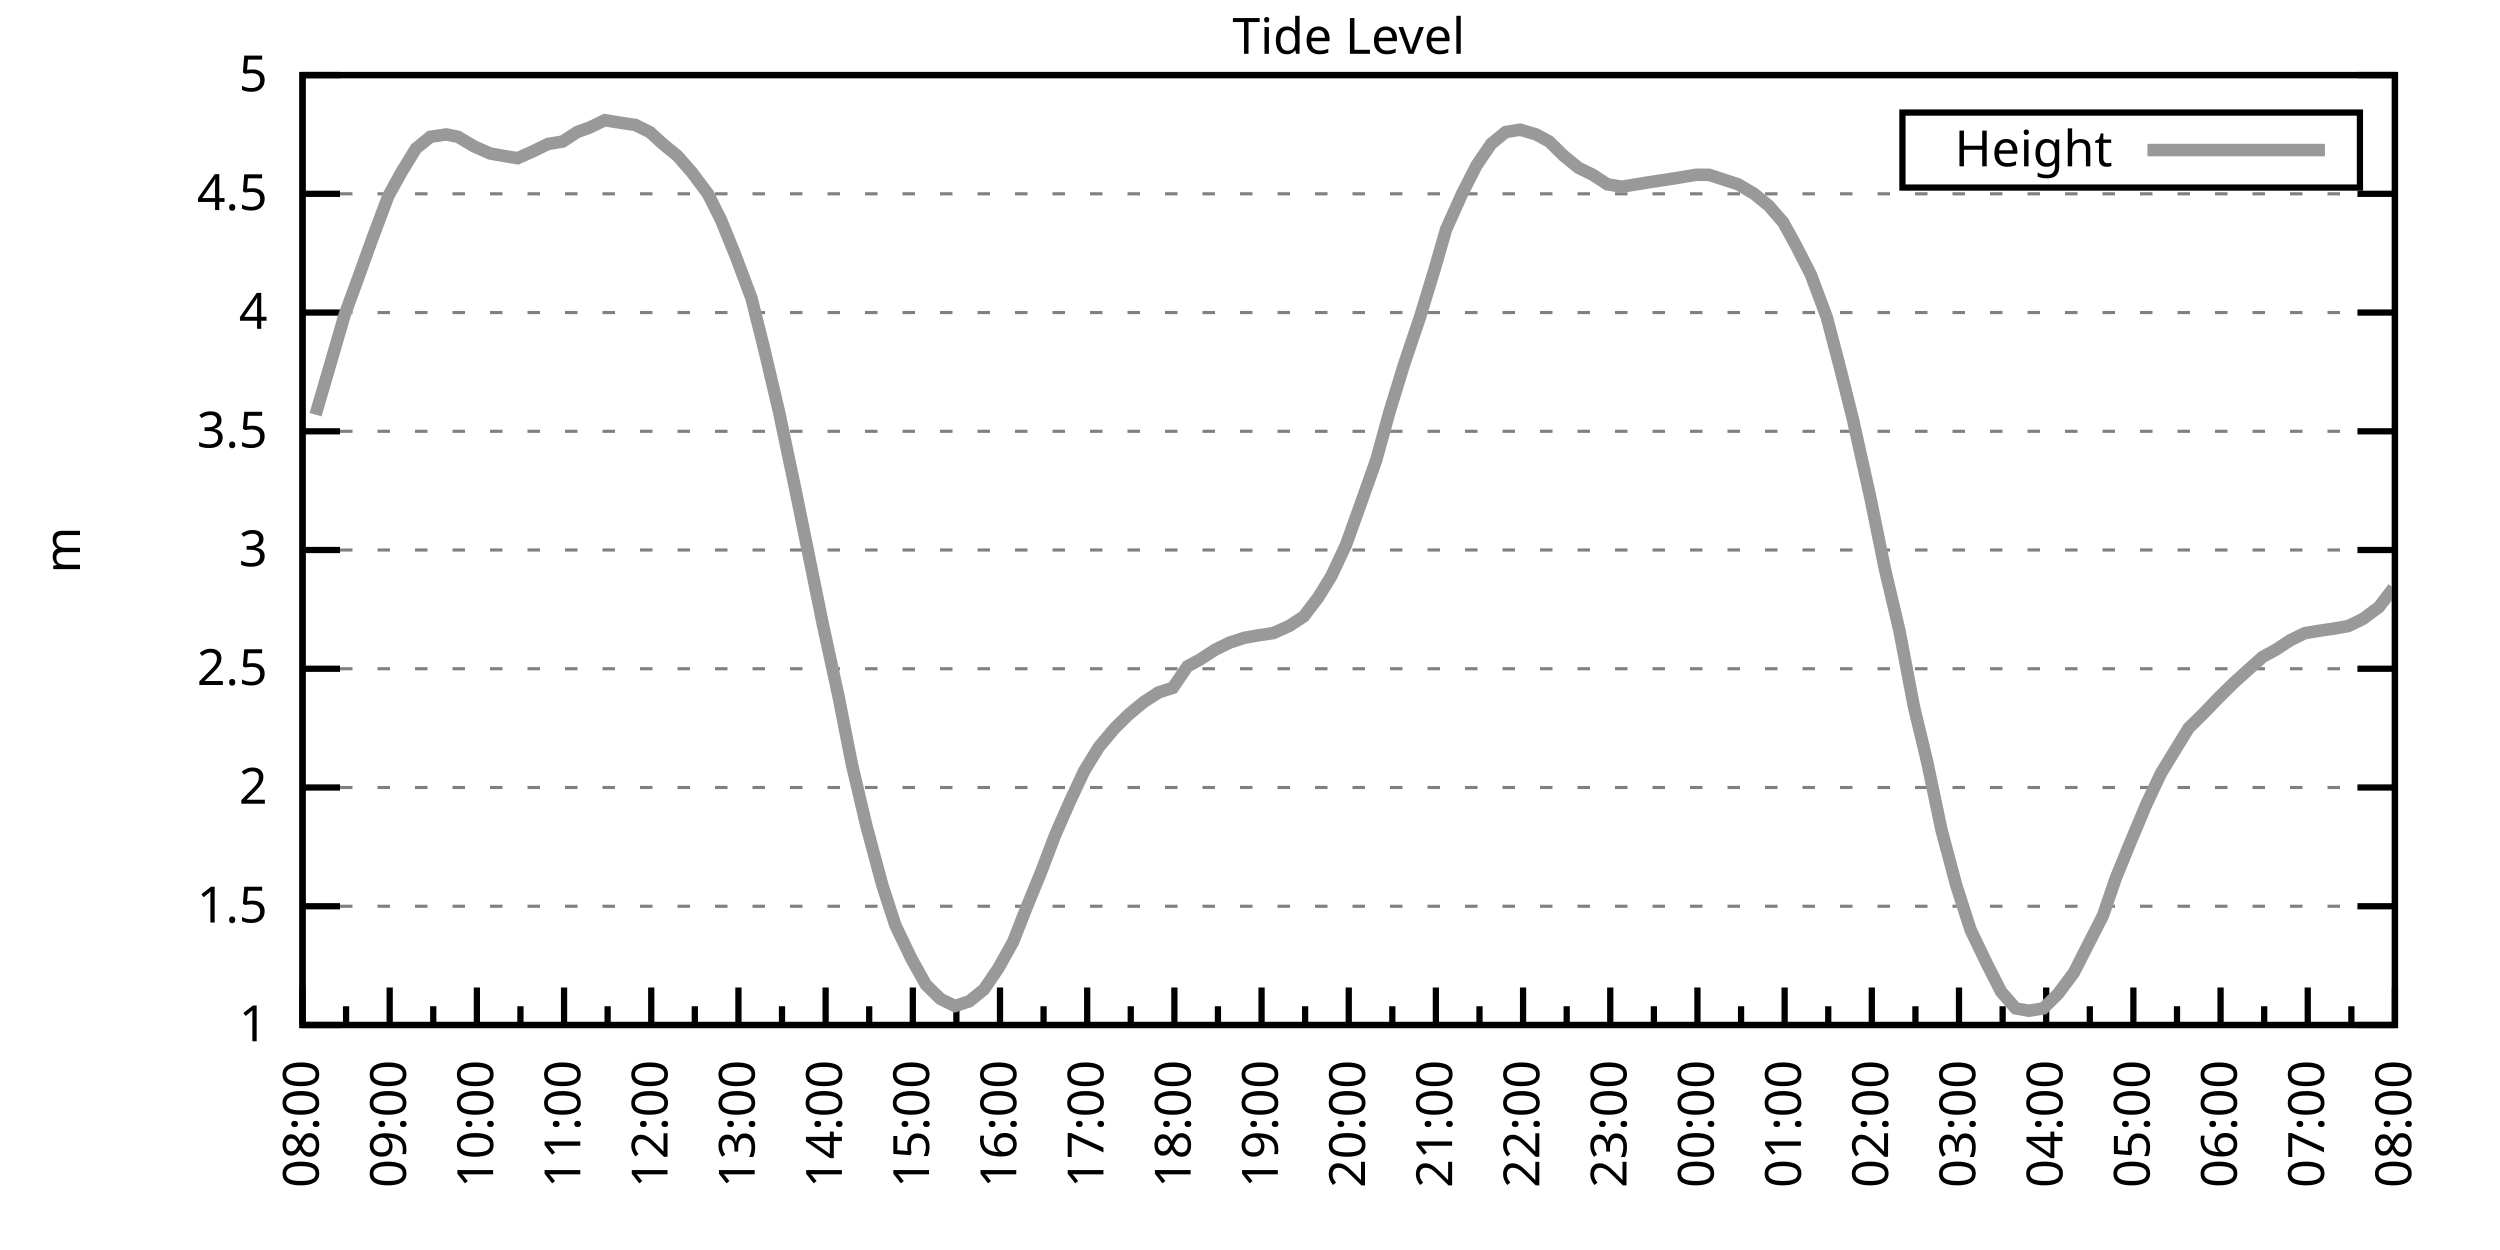
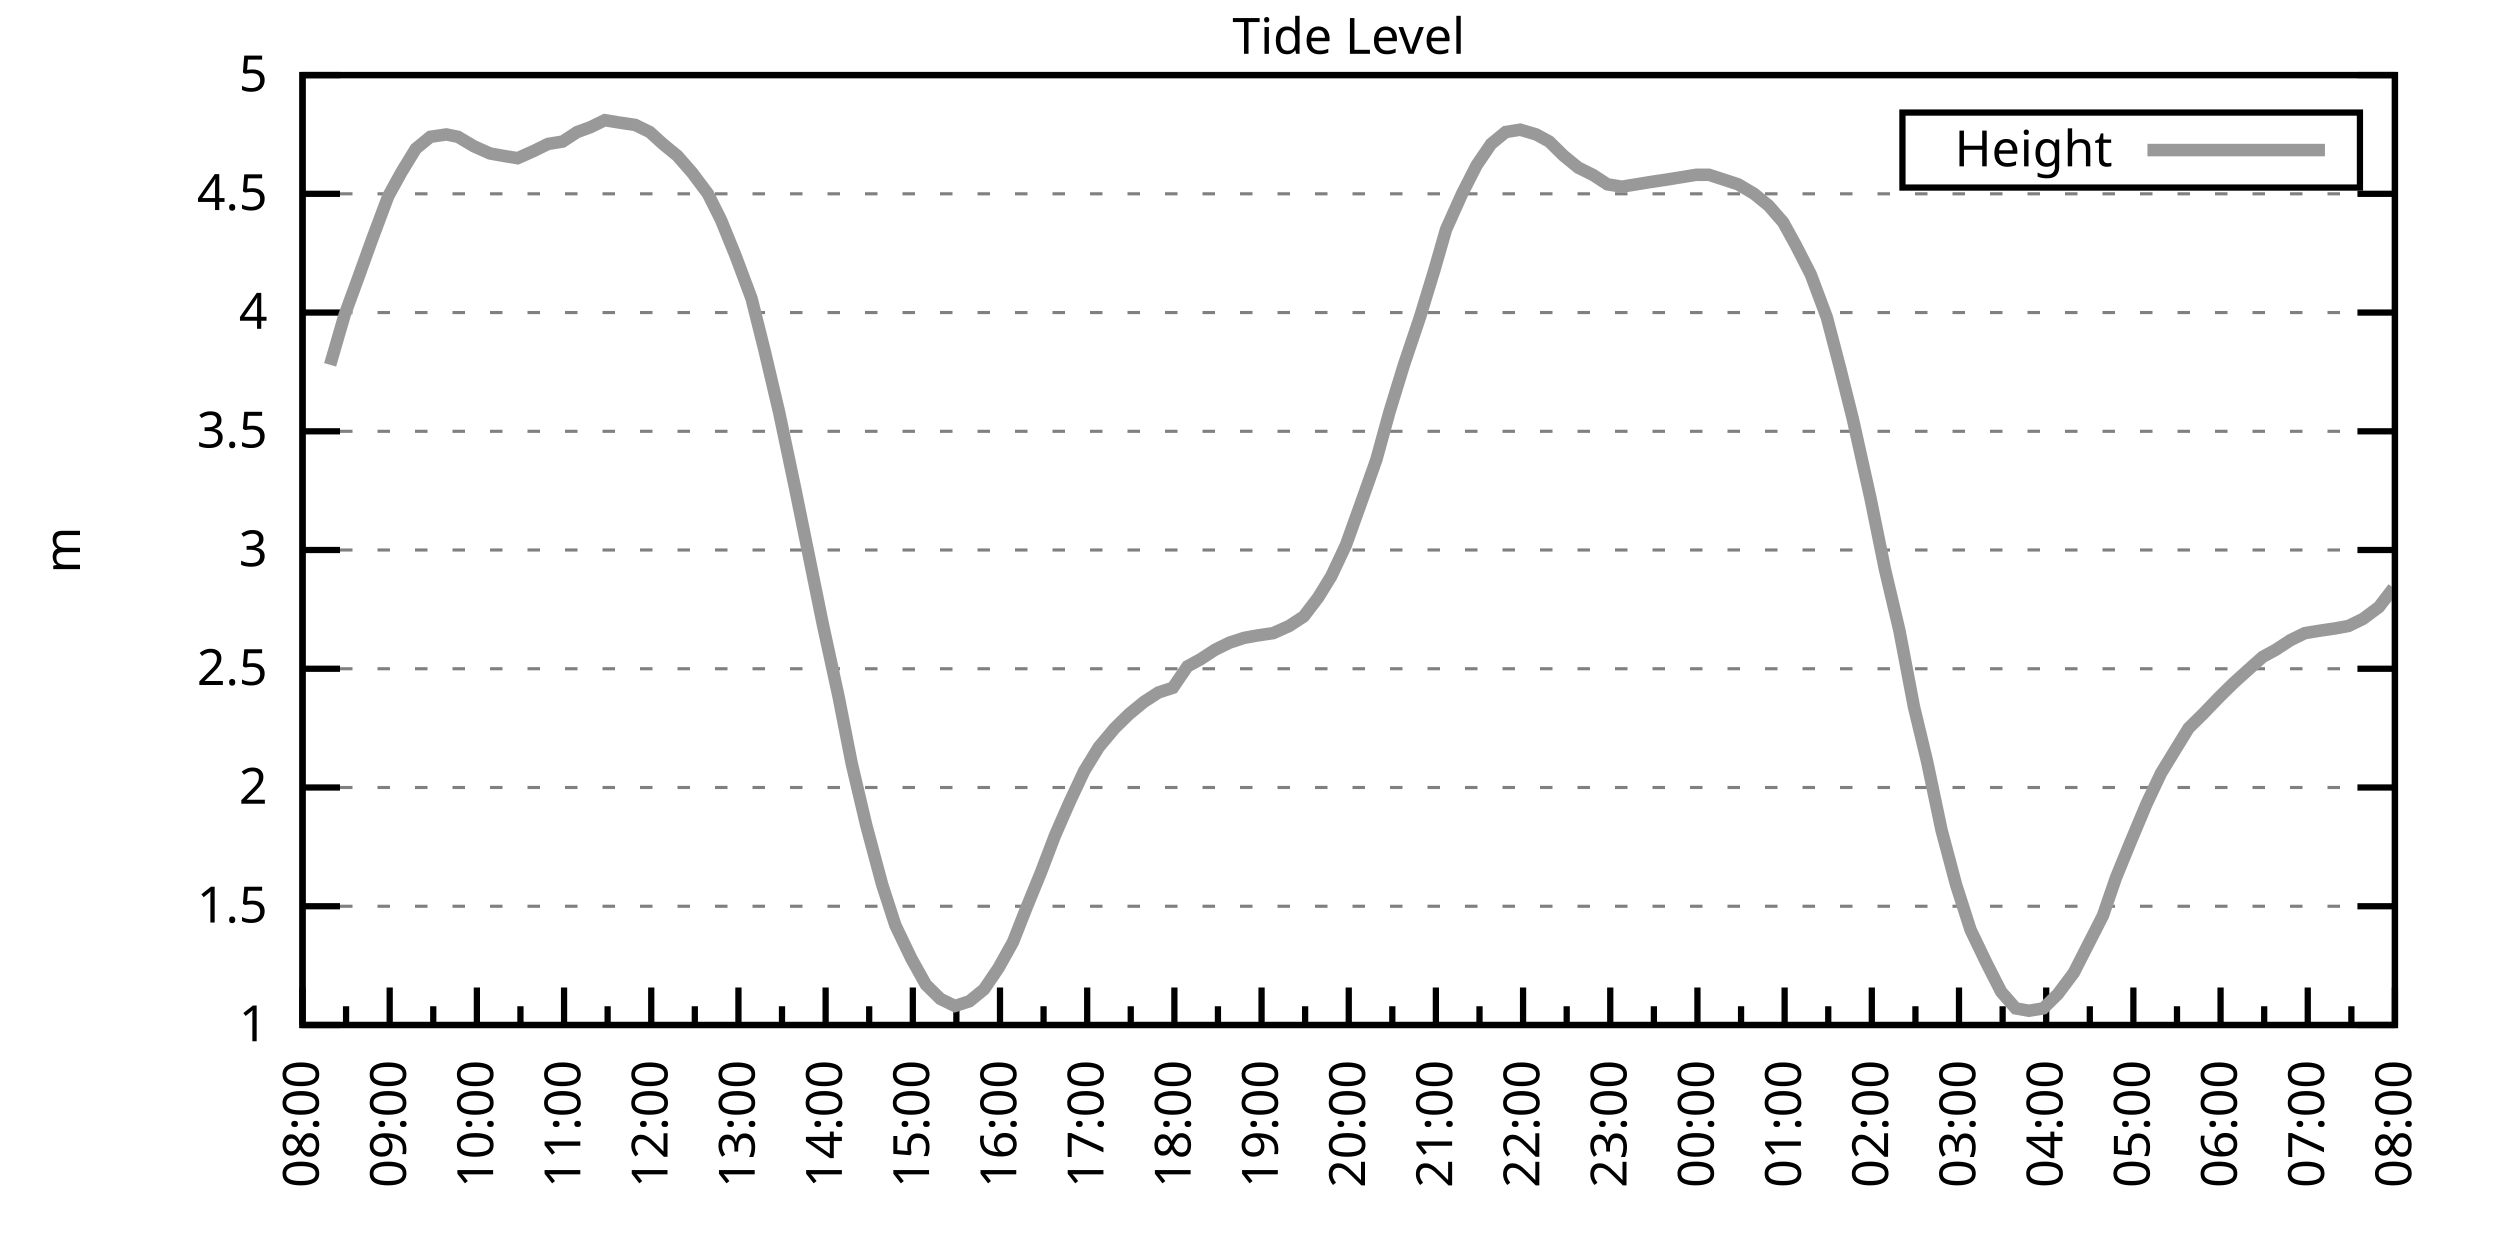
<svg xmlns="http://www.w3.org/2000/svg" xmlns:xlink="http://www.w3.org/1999/xlink" width="400" height="200" viewBox="0 0 400 200">
  <g id="gnuplot_canvas">
    <rect x="0" y="0" width="400" height="200" fill="none" />
    <defs>
      <circle id="gpDot" r="0.5" stroke-width="0.5" stroke="currentColor" />
      <path id="gpPt0" stroke-width="0.333" stroke="currentColor" d="M-1,0 h2 M0,-1 v2" />
      <path id="gpPt1" stroke-width="0.333" stroke="currentColor" d="M-1,-1 L1,1 M1,-1 L-1,1" />
      <path id="gpPt2" stroke-width="0.333" stroke="currentColor" d="M-1,0 L1,0 M0,-1 L0,1 M-1,-1 L1,1 M-1,1 L1,-1" />
      <rect id="gpPt3" stroke-width="0.333" stroke="currentColor" x="-1" y="-1" width="2" height="2" />
      <rect id="gpPt4" stroke-width="0.333" stroke="currentColor" fill="currentColor" x="-1" y="-1" width="2" height="2" />
      <circle id="gpPt5" stroke-width="0.333" stroke="currentColor" cx="0" cy="0" r="1" />
      <use xlink:href="#gpPt5" id="gpPt6" fill="currentColor" stroke="none" />
      <path id="gpPt7" stroke-width="0.333" stroke="currentColor" d="M0,-1.33 L-1.33,0.67 L1.33,0.67 z" />
      <use xlink:href="#gpPt7" id="gpPt8" fill="currentColor" stroke="none" />
      <use xlink:href="#gpPt7" id="gpPt9" stroke="currentColor" transform="rotate(180)" />
      <use xlink:href="#gpPt9" id="gpPt10" fill="currentColor" stroke="none" />
      <use xlink:href="#gpPt3" id="gpPt11" stroke="currentColor" transform="rotate(45)" />
      <use xlink:href="#gpPt11" id="gpPt12" fill="currentColor" stroke="none" />
      <path id="gpPt13" stroke-width="0.333" stroke="currentColor" d="M0,1.330 L1.265,0.411 L0.782,-1.067 L-0.782,-1.076 L-1.265,0.411 z" />
      <use xlink:href="#gpPt13" id="gpPt14" fill="currentColor" stroke="none" />
      <filter id="textbox" filterUnits="objectBoundingBox" x="0" y="0" height="1" width="1">
        <feFlood flood-color="white" flood-opacity="1" result="bgnd" />
        <feComposite in="SourceGraphic" in2="bgnd" operator="atop" />
      </filter>
      <filter id="greybox" filterUnits="objectBoundingBox" x="0" y="0" height="1" width="1">
        <feFlood flood-color="lightgrey" flood-opacity="1" result="grey" />
        <feComposite in="SourceGraphic" in2="grey" operator="atop" />
      </filter>
    </defs>
    <g fill="none" color="white" stroke="currentColor" stroke-width="1.00" stroke-linecap="butt" stroke-linejoin="miter">
</g>
    <g fill="none" color="black" stroke="currentColor" stroke-width="1.00" stroke-linecap="butt" stroke-linejoin="miter">
      <g stroke="none" shape-rendering="crispEdges">
        <polygon fill="rgb(255, 255, 255)" points="48.40,164.00 383.18,164.00 383.18,12.02 48.40,12.02 " />
      </g>
    </g>
    <g fill="none" color="black" stroke="currentColor" stroke-width="1.00" stroke-linecap="butt" stroke-linejoin="miter">
</g>
    <g fill="none" color="black" stroke="black" stroke-width="0.50" stroke-linecap="butt" stroke-linejoin="miter">
</g>
    <g fill="none" color="gray" stroke="currentColor" stroke-width="0.50" stroke-linecap="butt" stroke-linejoin="miter">
      <path stroke="gray" stroke-dasharray="2,4" class="gridline" d="M48.40,164.00 L383.19,164.00  " />
    </g>
    <g fill="none" color="gray" stroke="gray" stroke-width="1.00" stroke-linecap="butt" stroke-linejoin="miter">
</g>
    <g fill="none" color="black" stroke="currentColor" stroke-width="1.00" stroke-linecap="butt" stroke-linejoin="miter">
      <path stroke="black" d="M48.40,164.00 L54.40,164.00 M383.19,164.00 L377.19,164.00  " />
      <g transform="translate(42.80,166.60)" stroke="none" fill="black" font-family="Sans" font-size="8.00" text-anchor="end">
        <text>
          <tspan font-family="Sans"> 1</tspan>
        </text>
      </g>
    </g>
    <g fill="none" color="black" stroke="currentColor" stroke-width="1.00" stroke-linecap="butt" stroke-linejoin="miter">
</g>
    <g fill="none" color="black" stroke="black" stroke-width="0.50" stroke-linecap="butt" stroke-linejoin="miter">
</g>
    <g fill="none" color="gray" stroke="currentColor" stroke-width="0.50" stroke-linecap="butt" stroke-linejoin="miter">
      <path stroke="gray" stroke-dasharray="2,4" class="gridline" d="M48.40,145.00 L383.19,145.00  " />
    </g>
    <g fill="none" color="gray" stroke="gray" stroke-width="1.00" stroke-linecap="butt" stroke-linejoin="miter">
</g>
    <g fill="none" color="black" stroke="currentColor" stroke-width="1.00" stroke-linecap="butt" stroke-linejoin="miter">
      <path stroke="black" d="M48.40,145.00 L54.40,145.00 M383.19,145.00 L377.19,145.00  " />
      <g transform="translate(42.80,147.60)" stroke="none" fill="black" font-family="Sans" font-size="8.00" text-anchor="end">
        <text>
          <tspan font-family="Sans"> 1.5</tspan>
        </text>
      </g>
    </g>
    <g fill="none" color="black" stroke="currentColor" stroke-width="1.00" stroke-linecap="butt" stroke-linejoin="miter">
</g>
    <g fill="none" color="black" stroke="black" stroke-width="0.50" stroke-linecap="butt" stroke-linejoin="miter">
</g>
    <g fill="none" color="gray" stroke="currentColor" stroke-width="0.50" stroke-linecap="butt" stroke-linejoin="miter">
      <path stroke="gray" stroke-dasharray="2,4" class="gridline" d="M48.40,126.00 L383.19,126.00  " />
    </g>
    <g fill="none" color="gray" stroke="gray" stroke-width="1.00" stroke-linecap="butt" stroke-linejoin="miter">
</g>
    <g fill="none" color="black" stroke="currentColor" stroke-width="1.00" stroke-linecap="butt" stroke-linejoin="miter">
      <path stroke="black" d="M48.40,126.00 L54.40,126.00 M383.19,126.00 L377.19,126.00  " />
      <g transform="translate(42.80,128.60)" stroke="none" fill="black" font-family="Sans" font-size="8.00" text-anchor="end">
        <text>
          <tspan font-family="Sans"> 2</tspan>
        </text>
      </g>
    </g>
    <g fill="none" color="black" stroke="currentColor" stroke-width="1.00" stroke-linecap="butt" stroke-linejoin="miter">
</g>
    <g fill="none" color="black" stroke="black" stroke-width="0.50" stroke-linecap="butt" stroke-linejoin="miter">
</g>
    <g fill="none" color="gray" stroke="currentColor" stroke-width="0.50" stroke-linecap="butt" stroke-linejoin="miter">
      <path stroke="gray" stroke-dasharray="2,4" class="gridline" d="M48.40,107.00 L383.19,107.00  " />
    </g>
    <g fill="none" color="gray" stroke="gray" stroke-width="1.00" stroke-linecap="butt" stroke-linejoin="miter">
</g>
    <g fill="none" color="black" stroke="currentColor" stroke-width="1.00" stroke-linecap="butt" stroke-linejoin="miter">
      <path stroke="black" d="M48.40,107.00 L54.40,107.00 M383.19,107.00 L377.19,107.00  " />
      <g transform="translate(42.80,109.60)" stroke="none" fill="black" font-family="Sans" font-size="8.00" text-anchor="end">
        <text>
          <tspan font-family="Sans"> 2.5</tspan>
        </text>
      </g>
    </g>
    <g fill="none" color="black" stroke="currentColor" stroke-width="1.00" stroke-linecap="butt" stroke-linejoin="miter">
</g>
    <g fill="none" color="black" stroke="black" stroke-width="0.50" stroke-linecap="butt" stroke-linejoin="miter">
</g>
    <g fill="none" color="gray" stroke="currentColor" stroke-width="0.50" stroke-linecap="butt" stroke-linejoin="miter">
      <path stroke="gray" stroke-dasharray="2,4" class="gridline" d="M48.40,88.00 L383.19,88.00  " />
    </g>
    <g fill="none" color="gray" stroke="gray" stroke-width="1.00" stroke-linecap="butt" stroke-linejoin="miter">
</g>
    <g fill="none" color="black" stroke="currentColor" stroke-width="1.00" stroke-linecap="butt" stroke-linejoin="miter">
      <path stroke="black" d="M48.40,88.00 L54.40,88.00 M383.19,88.00 L377.19,88.00  " />
      <g transform="translate(42.80,90.60)" stroke="none" fill="black" font-family="Sans" font-size="8.00" text-anchor="end">
        <text>
          <tspan font-family="Sans"> 3</tspan>
        </text>
      </g>
    </g>
    <g fill="none" color="black" stroke="currentColor" stroke-width="1.00" stroke-linecap="butt" stroke-linejoin="miter">
</g>
    <g fill="none" color="black" stroke="black" stroke-width="0.50" stroke-linecap="butt" stroke-linejoin="miter">
</g>
    <g fill="none" color="gray" stroke="currentColor" stroke-width="0.50" stroke-linecap="butt" stroke-linejoin="miter">
      <path stroke="gray" stroke-dasharray="2,4" class="gridline" d="M48.40,69.01 L383.19,69.01  " />
    </g>
    <g fill="none" color="gray" stroke="gray" stroke-width="1.00" stroke-linecap="butt" stroke-linejoin="miter">
</g>
    <g fill="none" color="black" stroke="currentColor" stroke-width="1.00" stroke-linecap="butt" stroke-linejoin="miter">
      <path stroke="black" d="M48.40,69.01 L54.40,69.01 M383.19,69.01 L377.19,69.01  " />
      <g transform="translate(42.80,71.61)" stroke="none" fill="black" font-family="Sans" font-size="8.00" text-anchor="end">
        <text>
          <tspan font-family="Sans"> 3.5</tspan>
        </text>
      </g>
    </g>
    <g fill="none" color="black" stroke="currentColor" stroke-width="1.00" stroke-linecap="butt" stroke-linejoin="miter">
</g>
    <g fill="none" color="black" stroke="black" stroke-width="0.50" stroke-linecap="butt" stroke-linejoin="miter">
</g>
    <g fill="none" color="gray" stroke="currentColor" stroke-width="0.50" stroke-linecap="butt" stroke-linejoin="miter">
      <path stroke="gray" stroke-dasharray="2,4" class="gridline" d="M48.40,50.01 L383.19,50.01  " />
    </g>
    <g fill="none" color="gray" stroke="gray" stroke-width="1.00" stroke-linecap="butt" stroke-linejoin="miter">
</g>
    <g fill="none" color="black" stroke="currentColor" stroke-width="1.00" stroke-linecap="butt" stroke-linejoin="miter">
      <path stroke="black" d="M48.40,50.01 L54.40,50.01 M383.19,50.01 L377.19,50.01  " />
      <g transform="translate(42.80,52.61)" stroke="none" fill="black" font-family="Sans" font-size="8.00" text-anchor="end">
        <text>
          <tspan font-family="Sans"> 4</tspan>
        </text>
      </g>
    </g>
    <g fill="none" color="black" stroke="currentColor" stroke-width="1.00" stroke-linecap="butt" stroke-linejoin="miter">
</g>
    <g fill="none" color="black" stroke="black" stroke-width="0.50" stroke-linecap="butt" stroke-linejoin="miter">
</g>
    <g fill="none" color="gray" stroke="currentColor" stroke-width="0.50" stroke-linecap="butt" stroke-linejoin="miter">
      <path stroke="gray" stroke-dasharray="2,4" class="gridline" d="M48.40,31.01 L383.19,31.01  " />
    </g>
    <g fill="none" color="gray" stroke="gray" stroke-width="1.00" stroke-linecap="butt" stroke-linejoin="miter">
</g>
    <g fill="none" color="black" stroke="currentColor" stroke-width="1.00" stroke-linecap="butt" stroke-linejoin="miter">
      <path stroke="black" d="M48.40,31.01 L54.40,31.01 M383.19,31.01 L377.19,31.01  " />
      <g transform="translate(42.80,33.61)" stroke="none" fill="black" font-family="Sans" font-size="8.00" text-anchor="end">
        <text>
          <tspan font-family="Sans"> 4.5</tspan>
        </text>
      </g>
    </g>
    <g fill="none" color="black" stroke="currentColor" stroke-width="1.00" stroke-linecap="butt" stroke-linejoin="miter">
</g>
    <g fill="none" color="black" stroke="black" stroke-width="0.50" stroke-linecap="butt" stroke-linejoin="miter">
</g>
    <g fill="none" color="gray" stroke="currentColor" stroke-width="0.50" stroke-linecap="butt" stroke-linejoin="miter">
      <path stroke="gray" stroke-dasharray="2,4" class="gridline" d="M48.40,12.01 L383.19,12.01  " />
    </g>
    <g fill="none" color="gray" stroke="gray" stroke-width="1.00" stroke-linecap="butt" stroke-linejoin="miter">
</g>
    <g fill="none" color="black" stroke="currentColor" stroke-width="1.00" stroke-linecap="butt" stroke-linejoin="miter">
      <path stroke="black" d="M48.40,12.01 L54.40,12.01 M383.19,12.01 L377.19,12.01  " />
      <g transform="translate(42.80,14.61)" stroke="none" fill="black" font-family="Sans" font-size="8.00" text-anchor="end">
        <text>
          <tspan font-family="Sans"> 5</tspan>
        </text>
      </g>
    </g>
    <g fill="none" color="black" stroke="currentColor" stroke-width="1.00" stroke-linecap="butt" stroke-linejoin="miter">
      <path stroke="black" d="M48.40,164.00 L48.40,158.00  " />
      <g transform="translate(51.00,169.60) rotate(270)" stroke="none" fill="black" font-family="Sans" font-size="8.00" text-anchor="end">
        <text>
          <tspan font-family="Sans">08:00</tspan>
        </text>
      </g>
    </g>
    <g fill="none" color="black" stroke="currentColor" stroke-width="1.00" stroke-linecap="butt" stroke-linejoin="miter">
      <path stroke="black" d="M55.37,164.00 L55.37,161.00 M62.35,164.00 L62.35,158.00  " />
      <g transform="translate(64.95,169.60) rotate(270)" stroke="none" fill="black" font-family="Sans" font-size="8.00" text-anchor="end">
        <text>
          <tspan font-family="Sans">09:00</tspan>
        </text>
      </g>
    </g>
    <g fill="none" color="black" stroke="currentColor" stroke-width="1.00" stroke-linecap="butt" stroke-linejoin="miter">
      <path stroke="black" d="M69.32,164.00 L69.32,161.00 M76.30,164.00 L76.30,158.00  " />
      <g transform="translate(78.90,169.60) rotate(270)" stroke="none" fill="black" font-family="Sans" font-size="8.00" text-anchor="end">
        <text>
          <tspan font-family="Sans">10:00</tspan>
        </text>
      </g>
    </g>
    <g fill="none" color="black" stroke="currentColor" stroke-width="1.00" stroke-linecap="butt" stroke-linejoin="miter">
      <path stroke="black" d="M83.27,164.00 L83.27,161.00 M90.25,164.00 L90.25,158.00  " />
      <g transform="translate(92.85,169.60) rotate(270)" stroke="none" fill="black" font-family="Sans" font-size="8.00" text-anchor="end">
        <text>
          <tspan font-family="Sans">11:00</tspan>
        </text>
      </g>
    </g>
    <g fill="none" color="black" stroke="currentColor" stroke-width="1.00" stroke-linecap="butt" stroke-linejoin="miter">
      <path stroke="black" d="M97.22,164.00 L97.22,161.00 M104.20,164.00 L104.20,158.00  " />
      <g transform="translate(106.80,169.60) rotate(270)" stroke="none" fill="black" font-family="Sans" font-size="8.00" text-anchor="end">
        <text>
          <tspan font-family="Sans">12:00</tspan>
        </text>
      </g>
    </g>
    <g fill="none" color="black" stroke="currentColor" stroke-width="1.00" stroke-linecap="butt" stroke-linejoin="miter">
      <path stroke="black" d="M111.17,164.00 L111.17,161.00 M118.15,164.00 L118.15,158.00  " />
      <g transform="translate(120.75,169.60) rotate(270)" stroke="none" fill="black" font-family="Sans" font-size="8.00" text-anchor="end">
        <text>
          <tspan font-family="Sans">13:00</tspan>
        </text>
      </g>
    </g>
    <g fill="none" color="black" stroke="currentColor" stroke-width="1.00" stroke-linecap="butt" stroke-linejoin="miter">
      <path stroke="black" d="M125.12,164.00 L125.12,161.00 M132.10,164.00 L132.10,158.00  " />
      <g transform="translate(134.70,169.60) rotate(270)" stroke="none" fill="black" font-family="Sans" font-size="8.00" text-anchor="end">
        <text>
          <tspan font-family="Sans">14:00</tspan>
        </text>
      </g>
    </g>
    <g fill="none" color="black" stroke="currentColor" stroke-width="1.00" stroke-linecap="butt" stroke-linejoin="miter">
      <path stroke="black" d="M139.07,164.00 L139.07,161.00 M146.05,164.00 L146.05,158.00  " />
      <g transform="translate(148.65,169.60) rotate(270)" stroke="none" fill="black" font-family="Sans" font-size="8.00" text-anchor="end">
        <text>
          <tspan font-family="Sans">15:00</tspan>
        </text>
      </g>
    </g>
    <g fill="none" color="black" stroke="currentColor" stroke-width="1.00" stroke-linecap="butt" stroke-linejoin="miter">
      <path stroke="black" d="M153.02,164.00 L153.02,161.00 M160.00,164.00 L160.00,158.00  " />
      <g transform="translate(162.60,169.60) rotate(270)" stroke="none" fill="black" font-family="Sans" font-size="8.00" text-anchor="end">
        <text>
          <tspan font-family="Sans">16:00</tspan>
        </text>
      </g>
    </g>
    <g fill="none" color="black" stroke="currentColor" stroke-width="1.00" stroke-linecap="butt" stroke-linejoin="miter">
      <path stroke="black" d="M166.97,164.00 L166.97,161.00 M173.95,164.00 L173.95,158.00  " />
      <g transform="translate(176.55,169.60) rotate(270)" stroke="none" fill="black" font-family="Sans" font-size="8.00" text-anchor="end">
        <text>
          <tspan font-family="Sans">17:00</tspan>
        </text>
      </g>
    </g>
    <g fill="none" color="black" stroke="currentColor" stroke-width="1.00" stroke-linecap="butt" stroke-linejoin="miter">
      <path stroke="black" d="M180.92,164.00 L180.92,161.00 M187.90,164.00 L187.90,158.00  " />
      <g transform="translate(190.50,169.60) rotate(270)" stroke="none" fill="black" font-family="Sans" font-size="8.00" text-anchor="end">
        <text>
          <tspan font-family="Sans">18:00</tspan>
        </text>
      </g>
    </g>
    <g fill="none" color="black" stroke="currentColor" stroke-width="1.00" stroke-linecap="butt" stroke-linejoin="miter">
      <path stroke="black" d="M194.87,164.00 L194.87,161.00 M201.85,164.00 L201.85,158.00  " />
      <g transform="translate(204.45,169.60) rotate(270)" stroke="none" fill="black" font-family="Sans" font-size="8.00" text-anchor="end">
        <text>
          <tspan font-family="Sans">19:00</tspan>
        </text>
      </g>
    </g>
    <g fill="none" color="black" stroke="currentColor" stroke-width="1.00" stroke-linecap="butt" stroke-linejoin="miter">
      <path stroke="black" d="M208.82,164.00 L208.82,161.00 M215.80,164.00 L215.80,158.00  " />
      <g transform="translate(218.40,169.60) rotate(270)" stroke="none" fill="black" font-family="Sans" font-size="8.00" text-anchor="end">
        <text>
          <tspan font-family="Sans">20:00</tspan>
        </text>
      </g>
    </g>
    <g fill="none" color="black" stroke="currentColor" stroke-width="1.00" stroke-linecap="butt" stroke-linejoin="miter">
      <path stroke="black" d="M222.77,164.00 L222.77,161.00 M229.74,164.00 L229.74,158.00  " />
      <g transform="translate(232.34,169.60) rotate(270)" stroke="none" fill="black" font-family="Sans" font-size="8.00" text-anchor="end">
        <text>
          <tspan font-family="Sans">21:00</tspan>
        </text>
      </g>
    </g>
    <g fill="none" color="black" stroke="currentColor" stroke-width="1.00" stroke-linecap="butt" stroke-linejoin="miter">
      <path stroke="black" d="M236.72,164.00 L236.72,161.00 M243.69,164.00 L243.69,158.00  " />
      <g transform="translate(246.29,169.60) rotate(270)" stroke="none" fill="black" font-family="Sans" font-size="8.00" text-anchor="end">
        <text>
          <tspan font-family="Sans">22:00</tspan>
        </text>
      </g>
    </g>
    <g fill="none" color="black" stroke="currentColor" stroke-width="1.00" stroke-linecap="butt" stroke-linejoin="miter">
      <path stroke="black" d="M250.67,164.00 L250.67,161.00 M257.64,164.00 L257.64,158.00  " />
      <g transform="translate(260.24,169.60) rotate(270)" stroke="none" fill="black" font-family="Sans" font-size="8.00" text-anchor="end">
        <text>
          <tspan font-family="Sans">23:00</tspan>
        </text>
      </g>
    </g>
    <g fill="none" color="black" stroke="currentColor" stroke-width="1.00" stroke-linecap="butt" stroke-linejoin="miter">
      <path stroke="black" d="M264.62,164.00 L264.62,161.00 M271.59,164.00 L271.59,158.00  " />
      <g transform="translate(274.19,169.60) rotate(270)" stroke="none" fill="black" font-family="Sans" font-size="8.00" text-anchor="end">
        <text>
          <tspan font-family="Sans">00:00</tspan>
        </text>
      </g>
    </g>
    <g fill="none" color="black" stroke="currentColor" stroke-width="1.00" stroke-linecap="butt" stroke-linejoin="miter">
      <path stroke="black" d="M278.57,164.00 L278.57,161.00 M285.54,164.00 L285.54,158.00  " />
      <g transform="translate(288.14,169.60) rotate(270)" stroke="none" fill="black" font-family="Sans" font-size="8.00" text-anchor="end">
        <text>
          <tspan font-family="Sans">01:00</tspan>
        </text>
      </g>
    </g>
    <g fill="none" color="black" stroke="currentColor" stroke-width="1.00" stroke-linecap="butt" stroke-linejoin="miter">
      <path stroke="black" d="M292.52,164.00 L292.52,161.00 M299.49,164.00 L299.49,158.00  " />
      <g transform="translate(302.09,169.60) rotate(270)" stroke="none" fill="black" font-family="Sans" font-size="8.00" text-anchor="end">
        <text>
          <tspan font-family="Sans">02:00</tspan>
        </text>
      </g>
    </g>
    <g fill="none" color="black" stroke="currentColor" stroke-width="1.00" stroke-linecap="butt" stroke-linejoin="miter">
      <path stroke="black" d="M306.47,164.00 L306.47,161.00 M313.44,164.00 L313.44,158.00  " />
      <g transform="translate(316.04,169.60) rotate(270)" stroke="none" fill="black" font-family="Sans" font-size="8.00" text-anchor="end">
        <text>
          <tspan font-family="Sans">03:00</tspan>
        </text>
      </g>
    </g>
    <g fill="none" color="black" stroke="currentColor" stroke-width="1.00" stroke-linecap="butt" stroke-linejoin="miter">
      <path stroke="black" d="M320.42,164.00 L320.42,161.00 M327.39,164.00 L327.39,158.00  " />
      <g transform="translate(329.99,169.60) rotate(270)" stroke="none" fill="black" font-family="Sans" font-size="8.00" text-anchor="end">
        <text>
          <tspan font-family="Sans">04:00</tspan>
        </text>
      </g>
    </g>
    <g fill="none" color="black" stroke="currentColor" stroke-width="1.00" stroke-linecap="butt" stroke-linejoin="miter">
      <path stroke="black" d="M334.37,164.00 L334.37,161.00 M341.34,164.00 L341.34,158.00  " />
      <g transform="translate(343.94,169.60) rotate(270)" stroke="none" fill="black" font-family="Sans" font-size="8.00" text-anchor="end">
        <text>
          <tspan font-family="Sans">05:00</tspan>
        </text>
      </g>
    </g>
    <g fill="none" color="black" stroke="currentColor" stroke-width="1.00" stroke-linecap="butt" stroke-linejoin="miter">
      <path stroke="black" d="M348.32,164.00 L348.32,161.00 M355.29,164.00 L355.29,158.00  " />
      <g transform="translate(357.89,169.60) rotate(270)" stroke="none" fill="black" font-family="Sans" font-size="8.00" text-anchor="end">
        <text>
          <tspan font-family="Sans">06:00</tspan>
        </text>
      </g>
    </g>
    <g fill="none" color="black" stroke="currentColor" stroke-width="1.00" stroke-linecap="butt" stroke-linejoin="miter">
      <path stroke="black" d="M362.27,164.00 L362.27,161.00 M369.24,164.00 L369.24,158.00  " />
      <g transform="translate(371.84,169.60) rotate(270)" stroke="none" fill="black" font-family="Sans" font-size="8.00" text-anchor="end">
        <text>
          <tspan font-family="Sans">07:00</tspan>
        </text>
      </g>
    </g>
    <g fill="none" color="black" stroke="currentColor" stroke-width="1.00" stroke-linecap="butt" stroke-linejoin="miter">
      <path stroke="black" d="M376.22,164.00 L376.22,161.00 M383.19,164.00 L383.19,158.00  " />
      <g transform="translate(385.79,169.60) rotate(270)" stroke="none" fill="black" font-family="Sans" font-size="8.00" text-anchor="end">
        <text>
          <tspan font-family="Sans">08:00</tspan>
        </text>
      </g>
    </g>
    <g fill="none" color="black" stroke="currentColor" stroke-width="1.00" stroke-linecap="butt" stroke-linejoin="miter">
</g>
    <g fill="none" color="black" stroke="currentColor" stroke-width="1.00" stroke-linecap="butt" stroke-linejoin="miter">
      <path stroke="black" d="M48.40,12.01 L48.40,164.00 L383.19,164.00 L383.19,12.01 L48.40,12.01 Z  " />
    </g>
    <g fill="none" color="black" stroke="currentColor" stroke-width="1.00" stroke-linecap="butt" stroke-linejoin="miter">
      <g transform="translate(12.80,88.01) rotate(270)" stroke="none" fill="black" font-family="Sans" font-size="8.00" text-anchor="middle">
        <text>
          <tspan font-family="Sans">m</tspan>
        </text>
      </g>
    </g>
    <g fill="none" color="black" stroke="currentColor" stroke-width="1.00" stroke-linecap="butt" stroke-linejoin="miter">
</g>
    <g fill="none" color="black" stroke="currentColor" stroke-width="1.00" stroke-linecap="butt" stroke-linejoin="miter">
      <path stroke="black" d="M304.39,30.01 L304.39,18.01 L377.59,18.01 L377.59,30.01 L304.39,30.01 Z  " />
    </g>
    <g id="Tide_level_plot_1">
      <g fill="none" color="white" stroke="black" stroke-width="2.00" stroke-linecap="butt" stroke-linejoin="miter">
</g>
      <g fill="none" color="black" stroke="currentColor" stroke-width="2.00" stroke-linecap="butt" stroke-linejoin="miter">
        <g transform="translate(337.99,26.61)" stroke="none" fill="black" font-family="Sans" font-size="8.00" text-anchor="end">
          <text>
            <tspan font-family="Sans">Height</tspan>
          </text>
        </g>
      </g>
      <g fill="none" color="black" stroke="currentColor" stroke-width="2.00" stroke-linecap="butt" stroke-linejoin="miter">
-         <path stroke="rgb(153, 153, 153)" d="M343.59,24.01 L371.99,24.01 M50.49,66.35 L52.82,58.37 L55.14,50.39 L57.23,44.69 L59.56,38.23 L62.12,31.39   L64.21,27.59 L66.53,23.79 L68.86,21.89 L71.42,21.51 L73.28,21.89 L75.83,23.41 L78.39,24.55 L80.48,24.93   L82.81,25.31 L85.37,24.17 L87.69,23.03 L90.02,22.65 L92.34,21.13 L94.43,20.37 L96.76,19.23 L99.08,19.61   L101.64,19.99 L103.97,21.13 L106.06,23.03 L108.38,24.93 L110.71,27.59 L113.27,31.01 L115.36,35.19 L117.68,40.89   L120.24,47.73 L122.33,56.09 L124.66,65.97 L127.22,78.13 L129.31,88.38 L131.63,99.78 L134.19,111.56 L136.28,122.20   L138.61,132.08 L141.16,141.58 L143.26,148.04 L145.81,153.36 L148.14,157.54 L150.46,159.82 L152.79,160.96 L155.11,160.20   L157.44,158.30 L159.76,154.88 L162.09,150.70 L164.18,145.38 L166.51,139.68 L168.83,133.60 L171.16,128.28 L173.48,123.34   L175.81,119.54 L178.36,116.50 L180.69,114.22 L183.01,112.32 L185.34,110.80 L187.66,110.04 L189.99,106.62 L192.08,105.48   L194.41,103.96 L196.73,102.82 L199.06,102.06 L201.15,101.68 L203.71,101.30 L206.26,100.16 L208.59,98.64 L210.91,95.60   L213.01,92.18 L215.33,87.25 L217.65,80.79 L220.21,73.57 L222.30,65.97 L224.63,58.37 L227.19,50.77 L229.51,43.17   L231.37,36.71 L233.93,31.01 L236.25,26.45 L238.58,23.03 L240.90,21.13 L243.23,20.75 L245.79,21.51 L247.88,22.65   L250.20,24.93 L252.53,26.83 L254.85,27.97 L257.18,29.49 L259.50,29.87 L261.83,29.49 L264.15,29.11 L266.71,28.73   L269.04,28.35 L271.36,27.97 L273.45,27.97 L275.78,28.73 L278.10,29.49 L280.66,31.01 L282.99,32.91 L285.31,35.57   L287.40,39.37 L289.73,43.93 L292.29,50.77 L294.38,58.75 L296.47,67.11 L299.26,79.65 L301.58,91.04 L303.91,100.92   L306.23,113.08 L308.33,121.82 L310.65,132.84 L312.98,141.58 L315.30,148.80 L317.86,154.12 L320.18,158.68 L322.51,161.34   L324.60,161.72 L326.93,161.34 L329.25,159.06 L331.81,155.64 L334.13,151.08 L336.46,146.52 L338.55,140.44 L340.88,134.74   L343.43,128.66 L345.76,123.72 L348.08,119.92 L350.18,116.50 L352.50,114.22 L355.06,111.56 L357.38,109.28 L359.48,107.38   L362.03,105.10 L364.13,103.96 L366.45,102.44 L368.78,101.30 L371.10,100.92 L373.66,100.54 L375.75,100.16 L378.08,99.02   L380.63,97.12 L382.96,94.08  " />
+         <path stroke="rgb(153, 153, 153)" d="M343.59,24.01 L371.99,24.01 M52.82,58.37 L55.14,50.39 L57.23,44.69 L59.56,38.23 L62.12,31.39 L64.21,27.59   L66.53,23.79 L68.86,21.89 L71.42,21.51 L73.28,21.89 L75.83,23.41 L78.39,24.55 L80.48,24.93 L82.81,25.31   L85.37,24.17 L87.69,23.03 L90.02,22.65 L92.34,21.13 L94.43,20.37 L96.76,19.23 L99.08,19.61 L101.64,19.99   L103.97,21.13 L106.06,23.03 L108.38,24.93 L110.71,27.59 L113.27,31.01 L115.36,35.19 L117.68,40.89 L120.24,47.73   L122.33,56.09 L124.66,65.97 L127.22,78.13 L129.31,88.38 L131.63,99.78 L134.19,111.56 L136.28,122.20 L138.61,132.08   L141.16,141.58 L143.26,148.04 L145.81,153.36 L148.14,157.54 L150.46,159.82 L152.79,160.96 L155.11,160.20 L157.44,158.30   L159.76,154.88 L162.09,150.70 L164.18,145.38 L166.51,139.68 L168.83,133.60 L171.16,128.28 L173.48,123.34 L175.81,119.54   L178.36,116.50 L180.69,114.22 L183.01,112.32 L185.34,110.80 L187.66,110.04 L189.99,106.62 L192.08,105.48 L194.41,103.96   L196.73,102.82 L199.06,102.06 L201.15,101.68 L203.71,101.30 L206.26,100.16 L208.59,98.64 L210.91,95.60 L213.01,92.18   L215.33,87.25 L217.65,80.79 L220.21,73.57 L222.30,65.97 L224.63,58.37 L227.19,50.77 L229.51,43.17 L231.37,36.71   L233.93,31.01 L236.25,26.45 L238.58,23.03 L240.90,21.13 L243.23,20.75 L245.79,21.51 L247.88,22.65 L250.20,24.93   L252.53,26.83 L254.85,27.97 L257.18,29.49 L259.50,29.87 L261.83,29.49 L264.15,29.11 L266.71,28.73 L269.04,28.35   L271.36,27.97 L273.45,27.97 L275.78,28.73 L278.10,29.49 L280.66,31.01 L282.99,32.91 L285.31,35.57 L287.40,39.37   L289.73,43.93 L292.29,50.77 L294.38,58.75 L296.47,67.11 L299.26,79.65 L301.58,91.04 L303.91,100.92 L306.23,113.08   L308.33,121.82 L310.65,132.84 L312.98,141.58 L315.30,148.80 L317.86,154.12 L320.18,158.68 L322.51,161.34 L324.60,161.72   L326.93,161.34 L329.25,159.06 L331.81,155.64 L334.13,151.08 L336.46,146.52 L338.55,140.44 L340.88,134.74 L343.43,128.66   L345.76,123.72 L348.08,119.92 L350.18,116.50 L352.50,114.22 L355.06,111.56 L357.38,109.28 L359.48,107.38 L362.03,105.10   L364.13,103.96 L366.45,102.44 L368.78,101.30 L371.10,100.92 L373.66,100.54 L375.75,100.16 L378.08,99.02 L380.63,97.12   L382.96,94.08  " />
      </g>
    </g>
    <g fill="none" color="black" stroke="currentColor" stroke-width="2.00" stroke-linecap="butt" stroke-linejoin="miter">
</g>
    <g fill="none" color="black" stroke="black" stroke-width="1.00" stroke-linecap="butt" stroke-linejoin="miter">
</g>
    <g fill="none" color="black" stroke="currentColor" stroke-width="1.00" stroke-linecap="butt" stroke-linejoin="miter">
      <path stroke="black" d="M48.40,12.01 L48.40,164.00 L383.19,164.00 L383.19,12.01 L48.40,12.01 Z  " />
    </g>
    <g fill="none" color="black" stroke="currentColor" stroke-width="1.00" stroke-linecap="butt" stroke-linejoin="miter">
      <g transform="translate(215.79,8.61)" stroke="none" fill="black" font-family="Sans" font-size="8.00" text-anchor="middle">
        <text>
          <tspan font-family="Sans">Tide Level</tspan>
        </text>
      </g>
    </g>
    <g fill="none" color="black" stroke="currentColor" stroke-width="1.00" stroke-linecap="butt" stroke-linejoin="miter">
</g>
  </g>
</svg>
